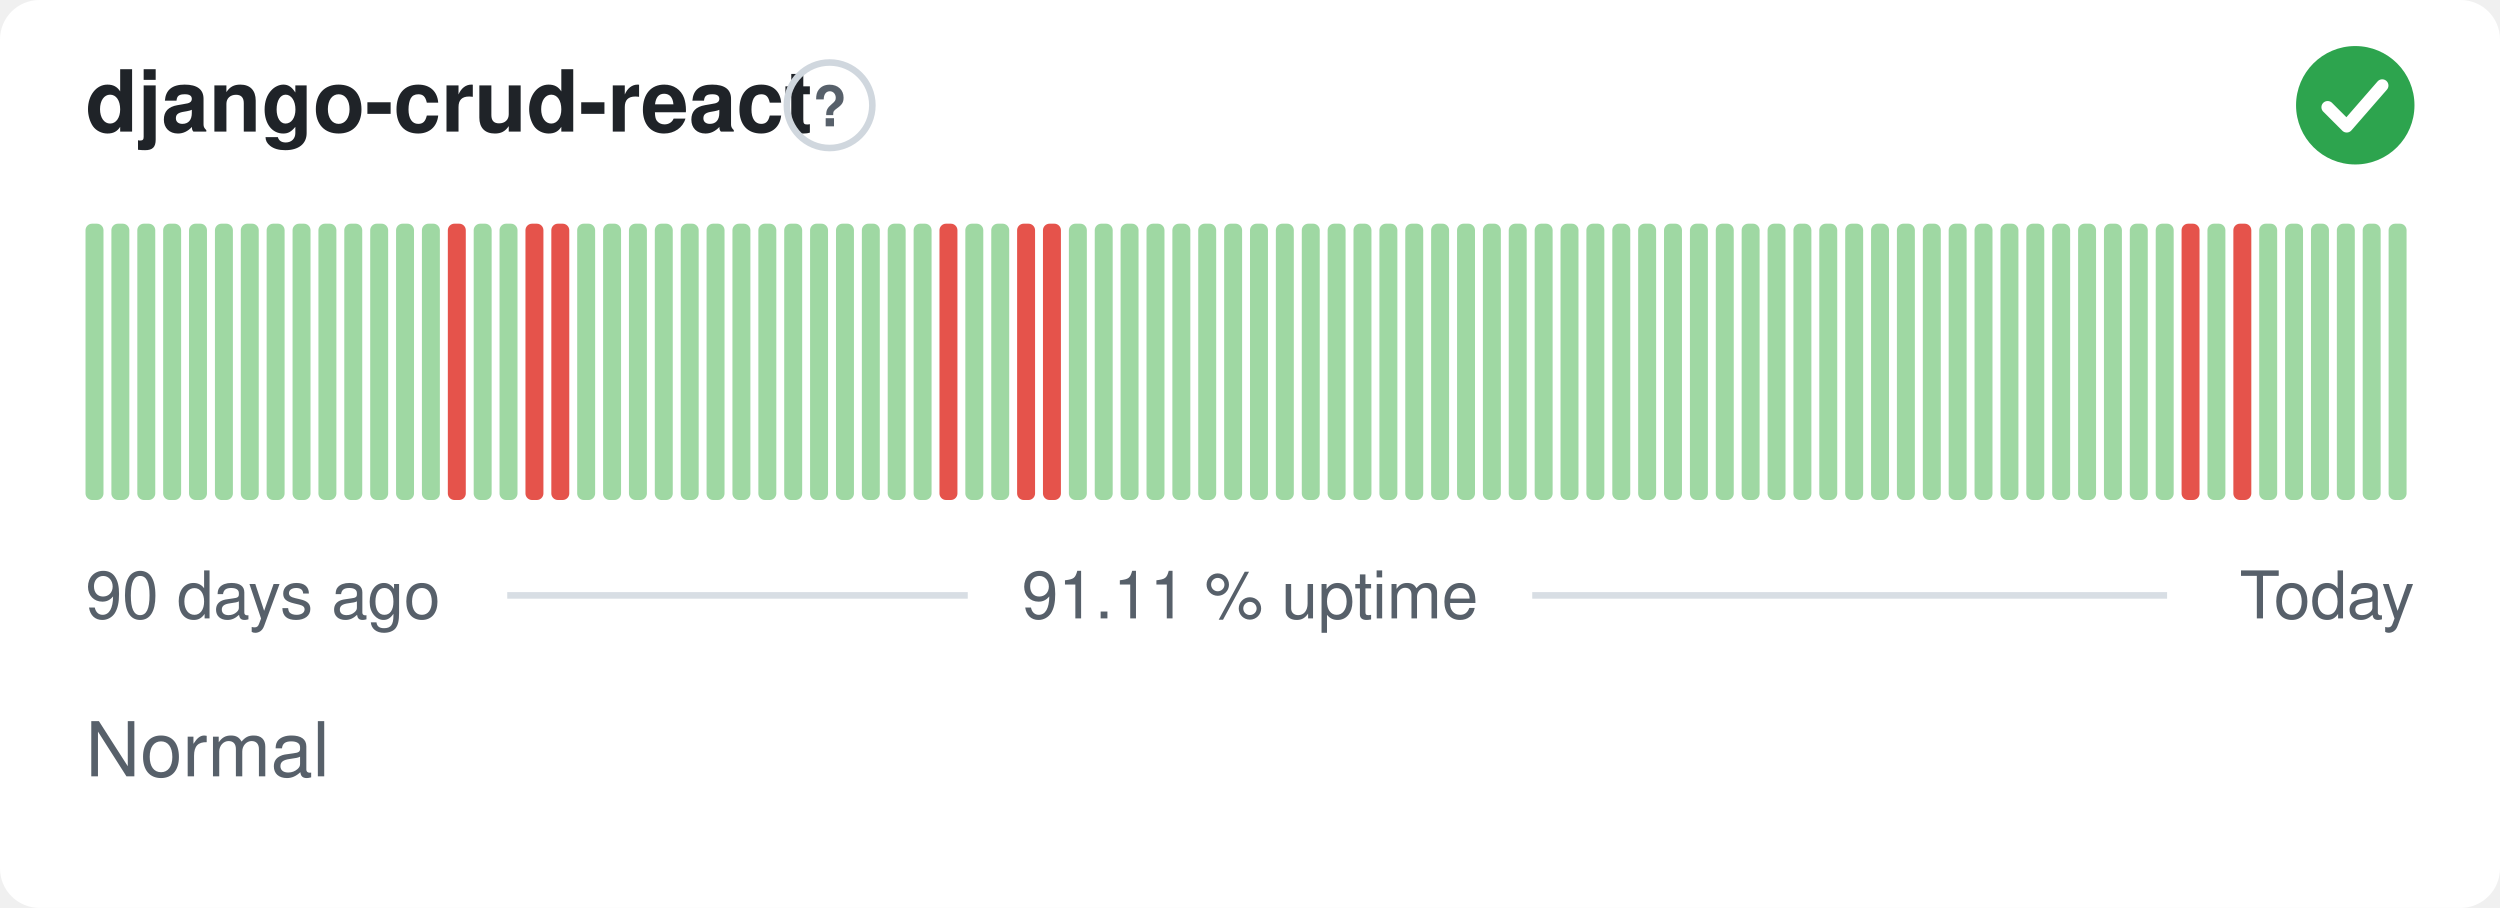
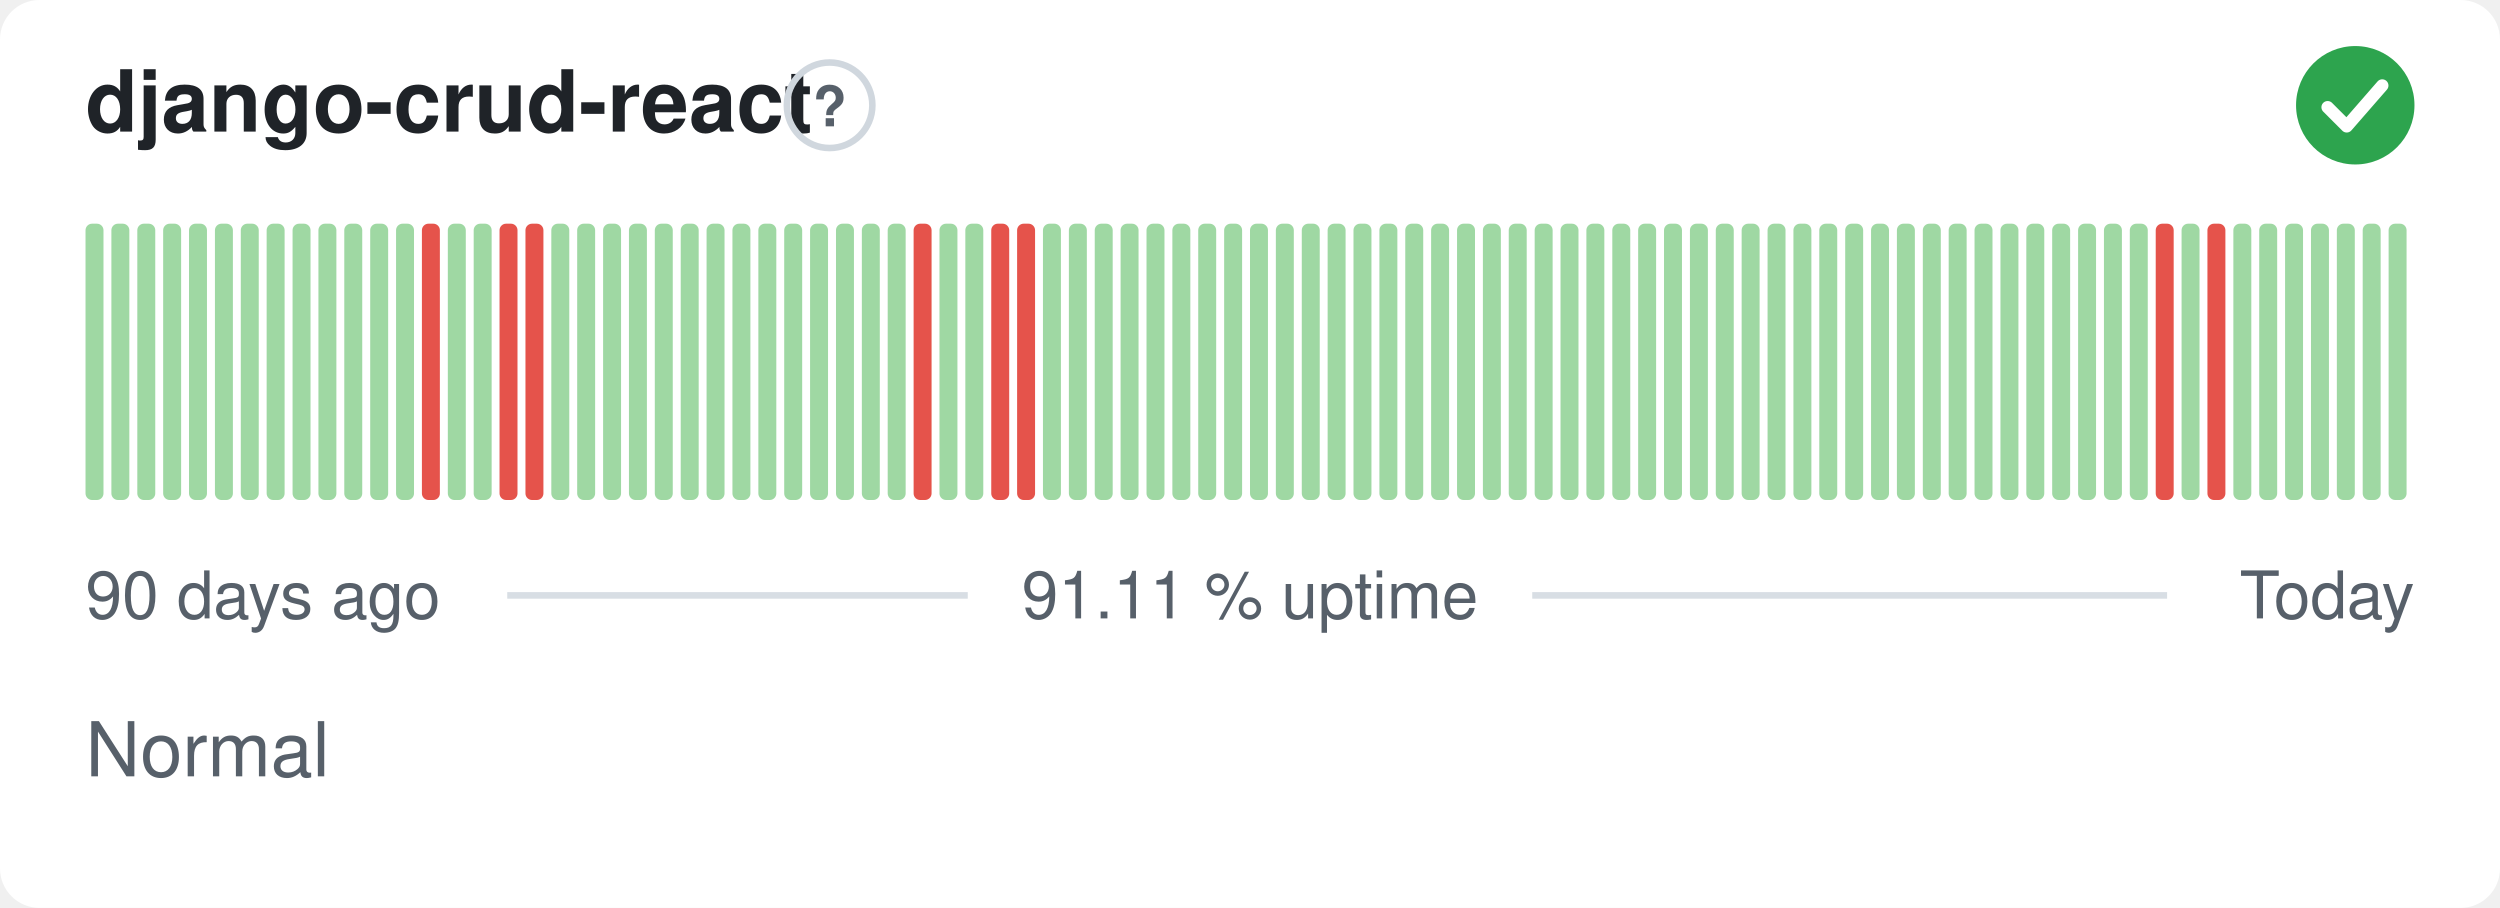
<svg xmlns="http://www.w3.org/2000/svg" width="380" height="138" viewBox="0 0 380 138" role="img" aria-label="django-crud-react: Normal, 91.11 % uptime over the last 90 days" font-family="-apple-system,BlinkMacSystemFont,'Segoe UI',Helvetica,Arial,sans-serif">
  <style>
    @media (prefers-color-scheme: dark) {
      .bg { fill: #0d1117 }
      .title { fill: #e6edf3 }
      .muted { fill: #8b949e }
      .hint { stroke: #30363d }
      .rule { stroke: #30363d }
      .nodata { fill: #21262d }
    }
  </style>
  <rect class="bg" width="380" height="138" rx="6" fill="#ffffff" />
  <text class="title" x="13" y="20" font-size="13" font-weight="600" fill="#1f2328">django-crud-react</text>
  <circle class="hint" cx="126.1" cy="16" r="6.5" fill="none" stroke="#d0d7de" stroke-width="1" />
  <text class="muted" x="126.1" y="19.2" text-anchor="middle" font-size="8.5" font-weight="700" fill="#57606a">?</text>
  <circle cx="358" cy="16" r="9" fill="#2da44e" />
  <path d="M353.80 16.30l2.90 2.90 5.40 -6.20" fill="none" stroke="#fff" stroke-width="1.89" stroke-linecap="round" stroke-linejoin="round" />
  <rect x="13.00" y="34.00" width="2.73" height="42.00" rx="1" fill="#9fd8a3" />
  <rect x="16.93" y="34.00" width="2.73" height="42.00" rx="1" fill="#9fd8a3" />
  <rect x="20.87" y="34.00" width="2.73" height="42.00" rx="1" fill="#9fd8a3" />
  <rect x="24.80" y="34.00" width="2.73" height="42.00" rx="1" fill="#9fd8a3" />
  <rect x="28.73" y="34.00" width="2.73" height="42.00" rx="1" fill="#9fd8a3" />
  <rect x="32.67" y="34.00" width="2.73" height="42.00" rx="1" fill="#9fd8a3" />
  <rect x="36.60" y="34.00" width="2.73" height="42.00" rx="1" fill="#9fd8a3" />
  <rect x="40.53" y="34.00" width="2.73" height="42.00" rx="1" fill="#9fd8a3" />
  <rect x="44.47" y="34.00" width="2.73" height="42.00" rx="1" fill="#9fd8a3" />
  <rect x="48.40" y="34.00" width="2.73" height="42.00" rx="1" fill="#9fd8a3" />
  <rect x="52.33" y="34.00" width="2.73" height="42.00" rx="1" fill="#9fd8a3" />
  <rect x="56.27" y="34.00" width="2.73" height="42.00" rx="1" fill="#9fd8a3" />
  <rect x="60.20" y="34.00" width="2.73" height="42.00" rx="1" fill="#9fd8a3" />
-   <rect x="64.13" y="34.00" width="2.73" height="42.00" rx="1" fill="#9fd8a3" />
-   <rect x="68.07" y="34.00" width="2.73" height="42.00" rx="1" fill="#e5534b" />
+   <rect x="64.13" y="34.00" width="2.73" height="42.00" rx="1" fill="#e5534b" />
+   <rect x="68.07" y="34.00" width="2.73" height="42.00" rx="1" fill="#9fd8a3" />
  <rect x="72.00" y="34.00" width="2.73" height="42.00" rx="1" fill="#9fd8a3" />
-   <rect x="75.93" y="34.00" width="2.73" height="42.00" rx="1" fill="#9fd8a3" />
+   <rect x="75.93" y="34.00" width="2.73" height="42.00" rx="1" fill="#e5534b" />
  <rect x="79.87" y="34.00" width="2.73" height="42.00" rx="1" fill="#e5534b" />
-   <rect x="83.80" y="34.00" width="2.73" height="42.00" rx="1" fill="#e5534b" />
+   <rect x="83.80" y="34.00" width="2.73" height="42.00" rx="1" fill="#9fd8a3" />
  <rect x="87.73" y="34.00" width="2.73" height="42.00" rx="1" fill="#9fd8a3" />
  <rect x="91.67" y="34.00" width="2.73" height="42.00" rx="1" fill="#9fd8a3" />
  <rect x="95.60" y="34.00" width="2.73" height="42.00" rx="1" fill="#9fd8a3" />
  <rect x="99.53" y="34.00" width="2.73" height="42.00" rx="1" fill="#9fd8a3" />
  <rect x="103.47" y="34.00" width="2.73" height="42.00" rx="1" fill="#9fd8a3" />
  <rect x="107.40" y="34.00" width="2.73" height="42.00" rx="1" fill="#9fd8a3" />
  <rect x="111.33" y="34.00" width="2.73" height="42.00" rx="1" fill="#9fd8a3" />
  <rect x="115.27" y="34.00" width="2.73" height="42.00" rx="1" fill="#9fd8a3" />
  <rect x="119.20" y="34.00" width="2.73" height="42.00" rx="1" fill="#9fd8a3" />
  <rect x="123.13" y="34.00" width="2.73" height="42.00" rx="1" fill="#9fd8a3" />
  <rect x="127.07" y="34.00" width="2.73" height="42.00" rx="1" fill="#9fd8a3" />
  <rect x="131.00" y="34.00" width="2.73" height="42.00" rx="1" fill="#9fd8a3" />
  <rect x="134.93" y="34.00" width="2.73" height="42.00" rx="1" fill="#9fd8a3" />
-   <rect x="138.87" y="34.00" width="2.73" height="42.00" rx="1" fill="#9fd8a3" />
-   <rect x="142.80" y="34.00" width="2.73" height="42.00" rx="1" fill="#e5534b" />
+   <rect x="138.87" y="34.00" width="2.73" height="42.00" rx="1" fill="#e5534b" />
+   <rect x="142.80" y="34.00" width="2.73" height="42.00" rx="1" fill="#9fd8a3" />
  <rect x="146.73" y="34.00" width="2.73" height="42.00" rx="1" fill="#9fd8a3" />
-   <rect x="150.67" y="34.00" width="2.73" height="42.00" rx="1" fill="#9fd8a3" />
+   <rect x="150.67" y="34.00" width="2.73" height="42.00" rx="1" fill="#e5534b" />
  <rect x="154.60" y="34.00" width="2.73" height="42.00" rx="1" fill="#e5534b" />
-   <rect x="158.53" y="34.00" width="2.73" height="42.00" rx="1" fill="#e5534b" />
+   <rect x="158.53" y="34.00" width="2.73" height="42.00" rx="1" fill="#9fd8a3" />
  <rect x="162.47" y="34.00" width="2.73" height="42.00" rx="1" fill="#9fd8a3" />
  <rect x="166.40" y="34.00" width="2.73" height="42.00" rx="1" fill="#9fd8a3" />
  <rect x="170.33" y="34.00" width="2.73" height="42.00" rx="1" fill="#9fd8a3" />
  <rect x="174.27" y="34.00" width="2.73" height="42.00" rx="1" fill="#9fd8a3" />
  <rect x="178.20" y="34.00" width="2.73" height="42.00" rx="1" fill="#9fd8a3" />
  <rect x="182.13" y="34.00" width="2.73" height="42.00" rx="1" fill="#9fd8a3" />
  <rect x="186.07" y="34.00" width="2.73" height="42.00" rx="1" fill="#9fd8a3" />
  <rect x="190.00" y="34.00" width="2.73" height="42.00" rx="1" fill="#9fd8a3" />
  <rect x="193.93" y="34.00" width="2.73" height="42.00" rx="1" fill="#9fd8a3" />
  <rect x="197.87" y="34.00" width="2.73" height="42.00" rx="1" fill="#9fd8a3" />
  <rect x="201.80" y="34.00" width="2.73" height="42.00" rx="1" fill="#9fd8a3" />
  <rect x="205.73" y="34.00" width="2.73" height="42.00" rx="1" fill="#9fd8a3" />
  <rect x="209.67" y="34.00" width="2.73" height="42.00" rx="1" fill="#9fd8a3" />
  <rect x="213.60" y="34.00" width="2.73" height="42.00" rx="1" fill="#9fd8a3" />
  <rect x="217.53" y="34.00" width="2.73" height="42.00" rx="1" fill="#9fd8a3" />
  <rect x="221.47" y="34.00" width="2.73" height="42.00" rx="1" fill="#9fd8a3" />
  <rect x="225.40" y="34.00" width="2.73" height="42.00" rx="1" fill="#9fd8a3" />
  <rect x="229.33" y="34.00" width="2.73" height="42.00" rx="1" fill="#9fd8a3" />
  <rect x="233.27" y="34.00" width="2.73" height="42.00" rx="1" fill="#9fd8a3" />
  <rect x="237.20" y="34.00" width="2.73" height="42.00" rx="1" fill="#9fd8a3" />
  <rect x="241.13" y="34.00" width="2.73" height="42.00" rx="1" fill="#9fd8a3" />
  <rect x="245.07" y="34.00" width="2.73" height="42.00" rx="1" fill="#9fd8a3" />
  <rect x="249.00" y="34.00" width="2.73" height="42.00" rx="1" fill="#9fd8a3" />
  <rect x="252.93" y="34.00" width="2.73" height="42.00" rx="1" fill="#9fd8a3" />
  <rect x="256.87" y="34.00" width="2.73" height="42.00" rx="1" fill="#9fd8a3" />
  <rect x="260.80" y="34.00" width="2.73" height="42.00" rx="1" fill="#9fd8a3" />
  <rect x="264.73" y="34.00" width="2.73" height="42.00" rx="1" fill="#9fd8a3" />
  <rect x="268.67" y="34.00" width="2.73" height="42.00" rx="1" fill="#9fd8a3" />
  <rect x="272.60" y="34.00" width="2.73" height="42.00" rx="1" fill="#9fd8a3" />
  <rect x="276.53" y="34.00" width="2.73" height="42.00" rx="1" fill="#9fd8a3" />
  <rect x="280.47" y="34.00" width="2.73" height="42.00" rx="1" fill="#9fd8a3" />
  <rect x="284.40" y="34.00" width="2.73" height="42.00" rx="1" fill="#9fd8a3" />
  <rect x="288.33" y="34.00" width="2.73" height="42.00" rx="1" fill="#9fd8a3" />
  <rect x="292.27" y="34.00" width="2.73" height="42.00" rx="1" fill="#9fd8a3" />
  <rect x="296.20" y="34.00" width="2.73" height="42.00" rx="1" fill="#9fd8a3" />
  <rect x="300.13" y="34.00" width="2.73" height="42.00" rx="1" fill="#9fd8a3" />
  <rect x="304.07" y="34.00" width="2.73" height="42.00" rx="1" fill="#9fd8a3" />
  <rect x="308.00" y="34.00" width="2.73" height="42.00" rx="1" fill="#9fd8a3" />
  <rect x="311.93" y="34.00" width="2.73" height="42.00" rx="1" fill="#9fd8a3" />
  <rect x="315.87" y="34.00" width="2.73" height="42.00" rx="1" fill="#9fd8a3" />
  <rect x="319.80" y="34.00" width="2.73" height="42.00" rx="1" fill="#9fd8a3" />
  <rect x="323.73" y="34.00" width="2.73" height="42.00" rx="1" fill="#9fd8a3" />
-   <rect x="327.67" y="34.00" width="2.73" height="42.00" rx="1" fill="#9fd8a3" />
-   <rect x="331.60" y="34.00" width="2.73" height="42.00" rx="1" fill="#e5534b" />
-   <rect x="335.53" y="34.00" width="2.73" height="42.00" rx="1" fill="#9fd8a3" />
-   <rect x="339.47" y="34.00" width="2.73" height="42.00" rx="1" fill="#e5534b" />
+   <rect x="327.67" y="34.00" width="2.73" height="42.00" rx="1" fill="#e5534b" />
+   <rect x="331.60" y="34.00" width="2.73" height="42.00" rx="1" fill="#9fd8a3" />
+   <rect x="335.53" y="34.00" width="2.73" height="42.00" rx="1" fill="#e5534b" />
+   <rect x="339.47" y="34.00" width="2.73" height="42.00" rx="1" fill="#9fd8a3" />
  <rect x="343.40" y="34.00" width="2.73" height="42.00" rx="1" fill="#9fd8a3" />
  <rect x="347.33" y="34.00" width="2.73" height="42.00" rx="1" fill="#9fd8a3" />
  <rect x="351.27" y="34.00" width="2.73" height="42.00" rx="1" fill="#9fd8a3" />
  <rect x="355.20" y="34.00" width="2.73" height="42.00" rx="1" fill="#9fd8a3" />
  <rect x="359.13" y="34.00" width="2.73" height="42.00" rx="1" fill="#9fd8a3" />
  <rect x="363.07" y="34.00" width="2.73" height="42.00" rx="1" fill="#9fd8a3" />
  <text class="muted" x="13" y="94" font-size="10" fill="#57606a">90 days ago</text>
  <text class="muted" x="190" y="94" text-anchor="middle" font-size="10" fill="#57606a">91.11 % uptime</text>
  <text class="muted" x="367" y="94" text-anchor="end" font-size="10" fill="#57606a">Today</text>
  <line class="rule" x1="77.1" y1="90.5" x2="147.1" y2="90.5" stroke="#d8dee4" stroke-width="1" />
  <line class="rule" x1="232.9" y1="90.5" x2="329.4" y2="90.5" stroke="#d8dee4" stroke-width="1" />
  <text class="muted" x="13" y="118" font-size="11.5" fill="#57606a">Normal</text>
</svg>
